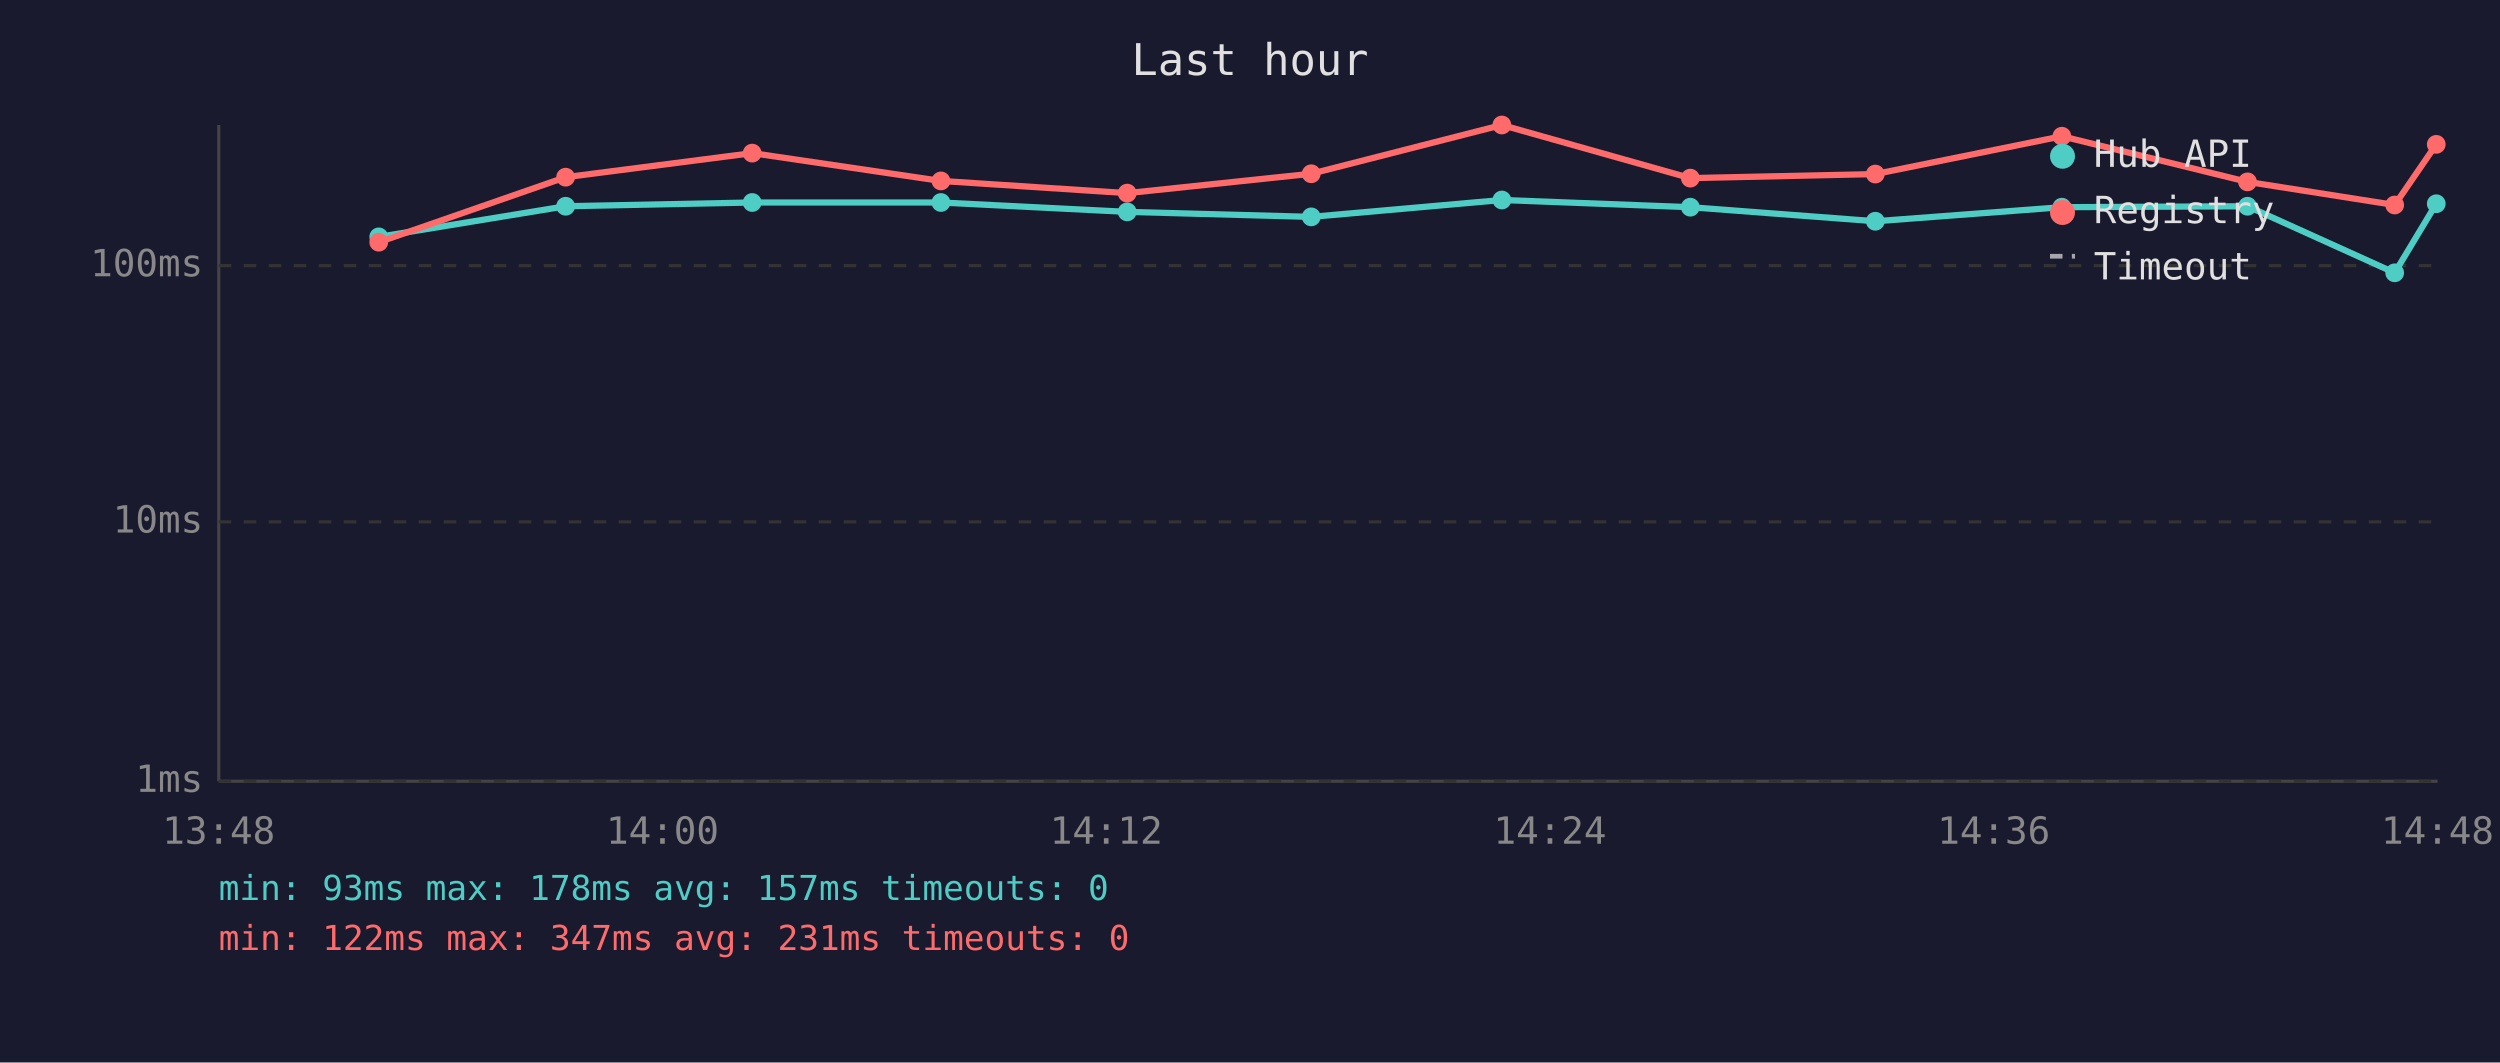
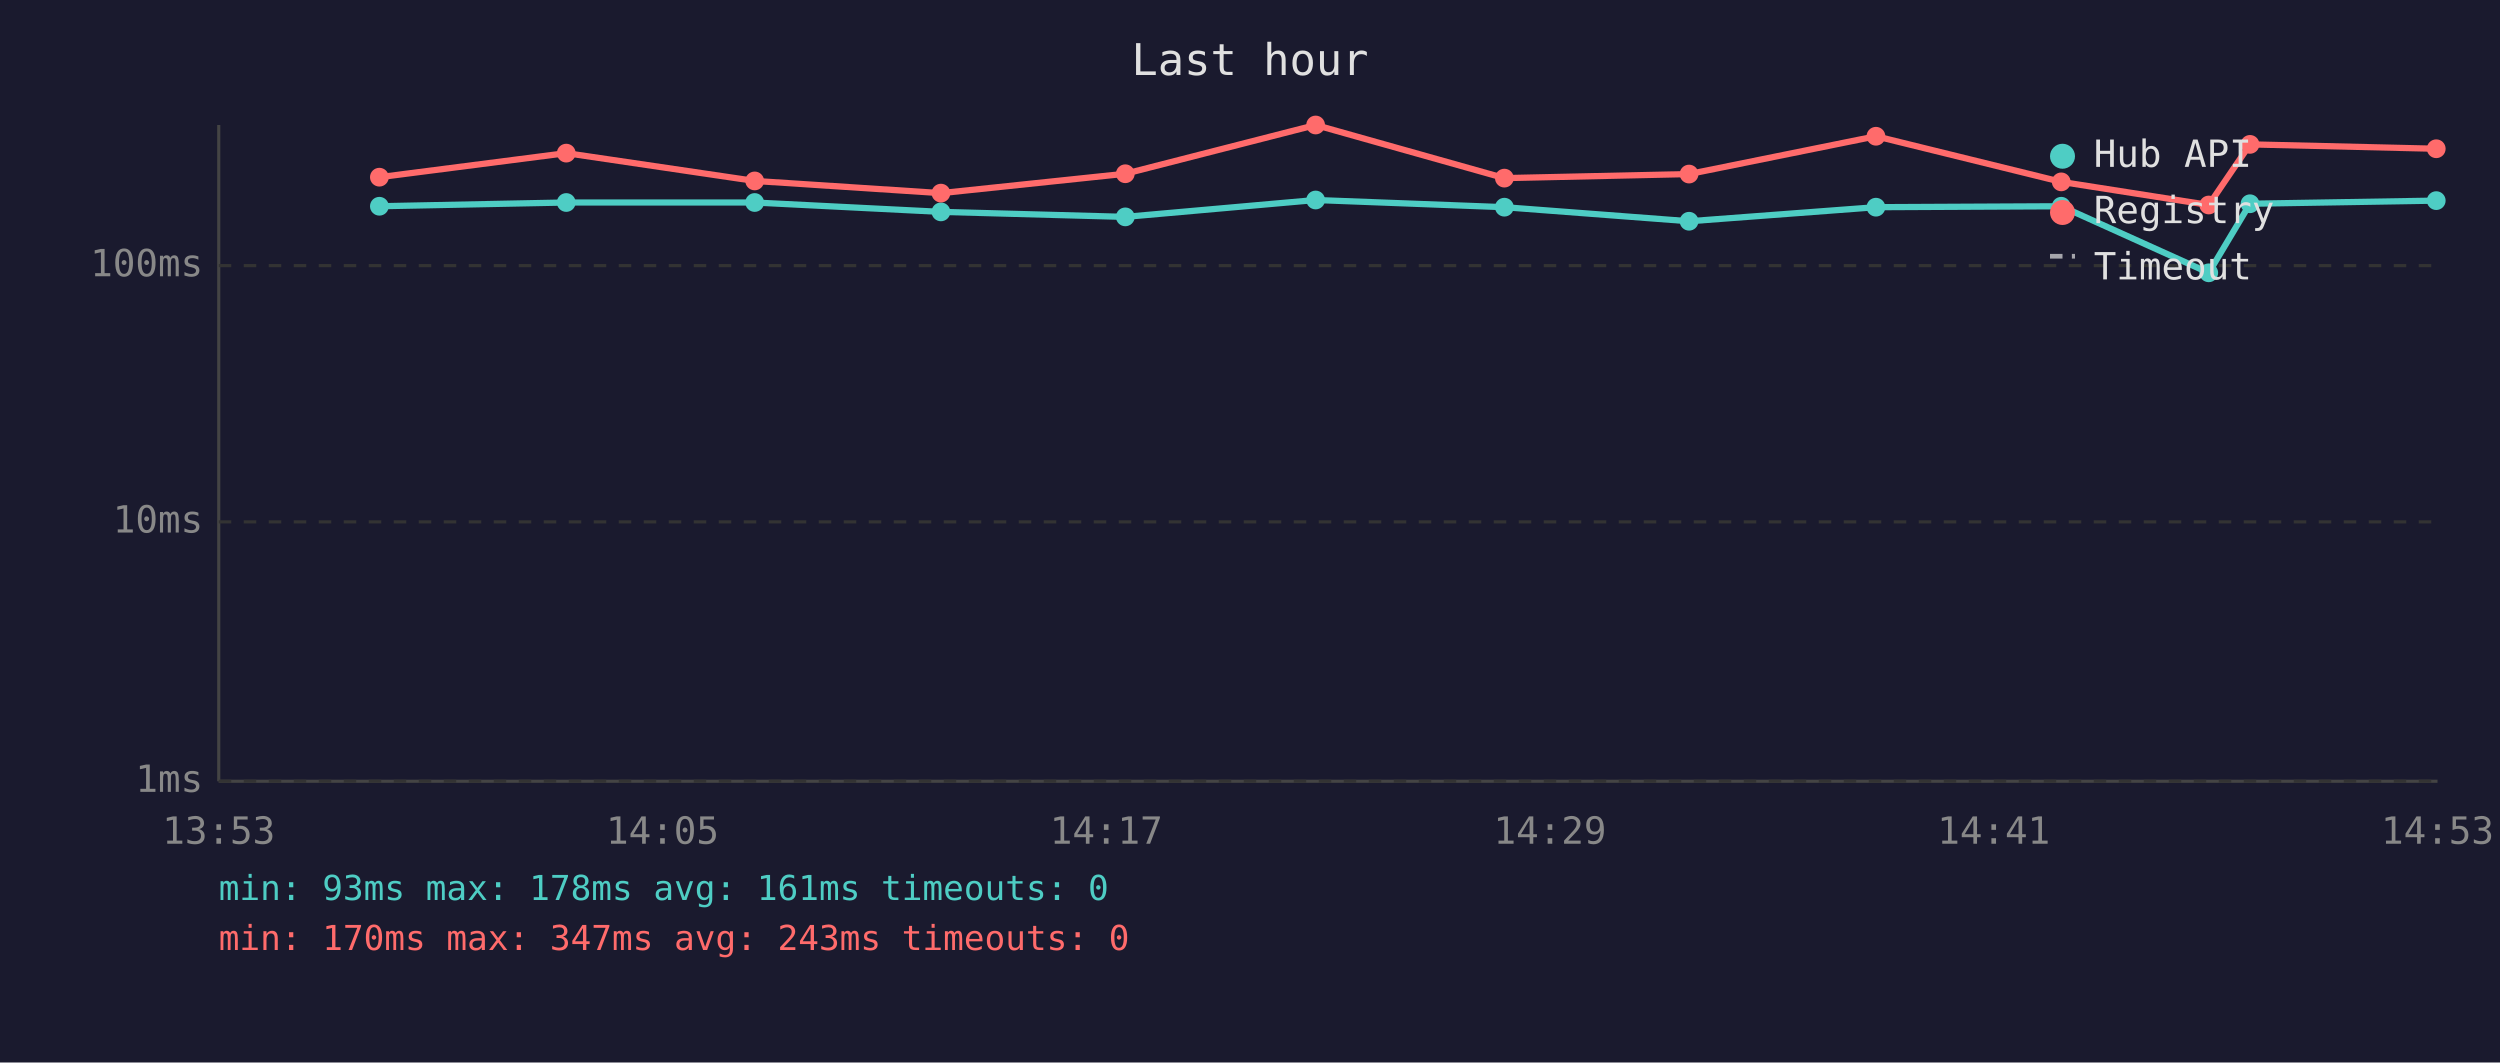
<svg xmlns="http://www.w3.org/2000/svg" viewBox="0 0 800 340" font-family="monospace" font-size="12">
  <rect width="800" height="340" fill="#1a1a2e" />
  <text x="400" y="24" fill="#e0e0e0" font-size="14" text-anchor="middle">Last hour</text>
  <line x1="70" y1="40" x2="70" y2="250" stroke="#444" stroke-width="1" />
  <line x1="70" y1="250" x2="780" y2="250" stroke="#444" stroke-width="1" />
  <line x1="70" y1="250" x2="780" y2="250" stroke="#333" stroke-width="1" stroke-dasharray="4" />
  <text x="65" y="250" fill="#888" text-anchor="end" dominant-baseline="middle">1ms</text>
  <line x1="70" y1="167" x2="780" y2="167" stroke="#333" stroke-width="1" stroke-dasharray="4" />
  <text x="65" y="167" fill="#888" text-anchor="end" dominant-baseline="middle">10ms</text>
  <line x1="70" y1="85" x2="780" y2="85" stroke="#333" stroke-width="1" stroke-dasharray="4" />
  <text x="65" y="85" fill="#888" text-anchor="end" dominant-baseline="middle">100ms</text>
-   <text x="70" y="270" fill="#888" text-anchor="middle">13:48</text>
-   <text x="212" y="270" fill="#888" text-anchor="middle">14:00</text>
-   <text x="354" y="270" fill="#888" text-anchor="middle">14:12</text>
-   <text x="496" y="270" fill="#888" text-anchor="middle">14:24</text>
-   <text x="638" y="270" fill="#888" text-anchor="middle">14:36</text>
-   <text x="780" y="270" fill="#888" text-anchor="middle">14:48</text>
-   <polyline points="121.2,75.8 181.0,66.0 240.7,64.8 301.1,64.8 360.7,67.8 419.6,69.4 480.6,64.0 540.9,66.3 600.1,70.8 659.8,66.3 719.2,66.0 766.3,87.3 779.6,65.2" fill="none" stroke="#4ecdc4" stroke-width="2" opacity="1" />
-   <circle cx="121.2" cy="75.8" r="3" fill="#4ecdc4" />
-   <circle cx="181.0" cy="66.0" r="3" fill="#4ecdc4" />
-   <circle cx="240.7" cy="64.8" r="3" fill="#4ecdc4" />
-   <circle cx="301.1" cy="64.8" r="3" fill="#4ecdc4" />
-   <circle cx="360.7" cy="67.8" r="3" fill="#4ecdc4" />
-   <circle cx="419.6" cy="69.4" r="3" fill="#4ecdc4" />
-   <circle cx="480.6" cy="64.0" r="3" fill="#4ecdc4" />
-   <circle cx="540.9" cy="66.3" r="3" fill="#4ecdc4" />
-   <circle cx="600.1" cy="70.8" r="3" fill="#4ecdc4" />
-   <circle cx="659.8" cy="66.3" r="3" fill="#4ecdc4" />
-   <circle cx="719.2" cy="66.0" r="3" fill="#4ecdc4" />
-   <circle cx="766.3" cy="87.3" r="3" fill="#4ecdc4" />
-   <circle cx="779.6" cy="65.2" r="3" fill="#4ecdc4" />
-   <polyline points="121.2,77.5 181.0,56.7 240.7,49.0 301.1,57.9 360.7,61.8 419.6,55.6 480.6,40.0 540.9,57.0 600.1,55.7 659.8,43.6 719.2,58.2 766.3,65.6 779.6,46.2" fill="none" stroke="#ff6b6b" stroke-width="2" opacity="1" />
-   <circle cx="121.2" cy="77.5" r="3" fill="#ff6b6b" />
-   <circle cx="181.0" cy="56.7" r="3" fill="#ff6b6b" />
-   <circle cx="240.7" cy="49.0" r="3" fill="#ff6b6b" />
-   <circle cx="301.1" cy="57.9" r="3" fill="#ff6b6b" />
-   <circle cx="360.7" cy="61.8" r="3" fill="#ff6b6b" />
-   <circle cx="419.6" cy="55.6" r="3" fill="#ff6b6b" />
-   <circle cx="480.6" cy="40.0" r="3" fill="#ff6b6b" />
-   <circle cx="540.9" cy="57.0" r="3" fill="#ff6b6b" />
-   <circle cx="600.1" cy="55.7" r="3" fill="#ff6b6b" />
-   <circle cx="659.8" cy="43.6" r="3" fill="#ff6b6b" />
-   <circle cx="719.2" cy="58.2" r="3" fill="#ff6b6b" />
-   <circle cx="766.3" cy="65.6" r="3" fill="#ff6b6b" />
-   <circle cx="779.6" cy="46.2" r="3" fill="#ff6b6b" />
+   <text x="70" y="270" fill="#888" text-anchor="middle">13:53</text>
+   <text x="212" y="270" fill="#888" text-anchor="middle">14:05</text>
+   <text x="354" y="270" fill="#888" text-anchor="middle">14:17</text>
+   <text x="496" y="270" fill="#888" text-anchor="middle">14:29</text>
+   <text x="638" y="270" fill="#888" text-anchor="middle">14:41</text>
+   <text x="780" y="270" fill="#888" text-anchor="middle">14:53</text>
+   <polyline points="121.4,66.0 181.2,64.8 241.5,64.8 301.1,67.8 360.1,69.4 421.0,64.0 481.4,66.3 540.5,70.8 600.3,66.3 659.6,66.0 706.8,87.3 720.0,65.2 779.6,64.2" fill="none" stroke="#4ecdc4" stroke-width="2" opacity="1" />
+   <circle cx="121.4" cy="66.0" r="3" fill="#4ecdc4" />
+   <circle cx="181.2" cy="64.8" r="3" fill="#4ecdc4" />
+   <circle cx="241.5" cy="64.8" r="3" fill="#4ecdc4" />
+   <circle cx="301.1" cy="67.8" r="3" fill="#4ecdc4" />
+   <circle cx="360.1" cy="69.4" r="3" fill="#4ecdc4" />
+   <circle cx="421.0" cy="64.0" r="3" fill="#4ecdc4" />
+   <circle cx="481.4" cy="66.3" r="3" fill="#4ecdc4" />
+   <circle cx="540.5" cy="70.8" r="3" fill="#4ecdc4" />
+   <circle cx="600.3" cy="66.3" r="3" fill="#4ecdc4" />
+   <circle cx="659.6" cy="66.0" r="3" fill="#4ecdc4" />
+   <circle cx="706.8" cy="87.3" r="3" fill="#4ecdc4" />
+   <circle cx="720.0" cy="65.2" r="3" fill="#4ecdc4" />
+   <circle cx="779.6" cy="64.2" r="3" fill="#4ecdc4" />
+   <polyline points="121.4,56.7 181.2,49.0 241.5,57.9 301.1,61.8 360.1,55.6 421.0,40.0 481.4,57.0 540.5,55.7 600.3,43.6 659.6,58.2 706.8,65.6 720.0,46.2 779.6,47.6" fill="none" stroke="#ff6b6b" stroke-width="2" opacity="1" />
+   <circle cx="121.4" cy="56.7" r="3" fill="#ff6b6b" />
+   <circle cx="181.2" cy="49.0" r="3" fill="#ff6b6b" />
+   <circle cx="241.5" cy="57.9" r="3" fill="#ff6b6b" />
+   <circle cx="301.1" cy="61.8" r="3" fill="#ff6b6b" />
+   <circle cx="360.1" cy="55.6" r="3" fill="#ff6b6b" />
+   <circle cx="421.0" cy="40.0" r="3" fill="#ff6b6b" />
+   <circle cx="481.4" cy="57.0" r="3" fill="#ff6b6b" />
+   <circle cx="540.5" cy="55.7" r="3" fill="#ff6b6b" />
+   <circle cx="600.3" cy="43.6" r="3" fill="#ff6b6b" />
+   <circle cx="659.6" cy="58.2" r="3" fill="#ff6b6b" />
+   <circle cx="706.8" cy="65.6" r="3" fill="#ff6b6b" />
+   <circle cx="720.0" cy="46.2" r="3" fill="#ff6b6b" />
+   <circle cx="779.6" cy="47.6" r="3" fill="#ff6b6b" />
  <circle cx="660" cy="50" r="4" fill="#4ecdc4" />
  <text x="670" y="50" fill="#e0e0e0" dominant-baseline="middle">Hub API</text>
  <circle cx="660" cy="68" r="4" fill="#ff6b6b" />
  <text x="670" y="68" fill="#e0e0e0" dominant-baseline="middle">Registry</text>
  <line x1="656" y1="82" x2="664" y2="82" stroke="#e0e0e0" stroke-width="1.5" stroke-dasharray="4,3" opacity="0.7" />
  <text x="670" y="86" fill="#e0e0e0" dominant-baseline="middle">Timeout</text>
-   <text x="70" y="288" fill="#4ecdc4" font-size="11">min: 93ms  max: 178ms  avg: 157ms  timeouts: 0</text>
-   <text x="70" y="304" fill="#ff6b6b" font-size="11">min: 122ms  max: 347ms  avg: 231ms  timeouts: 0</text>
+   <text x="70" y="288" fill="#4ecdc4" font-size="11">min: 93ms  max: 178ms  avg: 161ms  timeouts: 0</text>
+   <text x="70" y="304" fill="#ff6b6b" font-size="11">min: 170ms  max: 347ms  avg: 243ms  timeouts: 0</text>
</svg>
